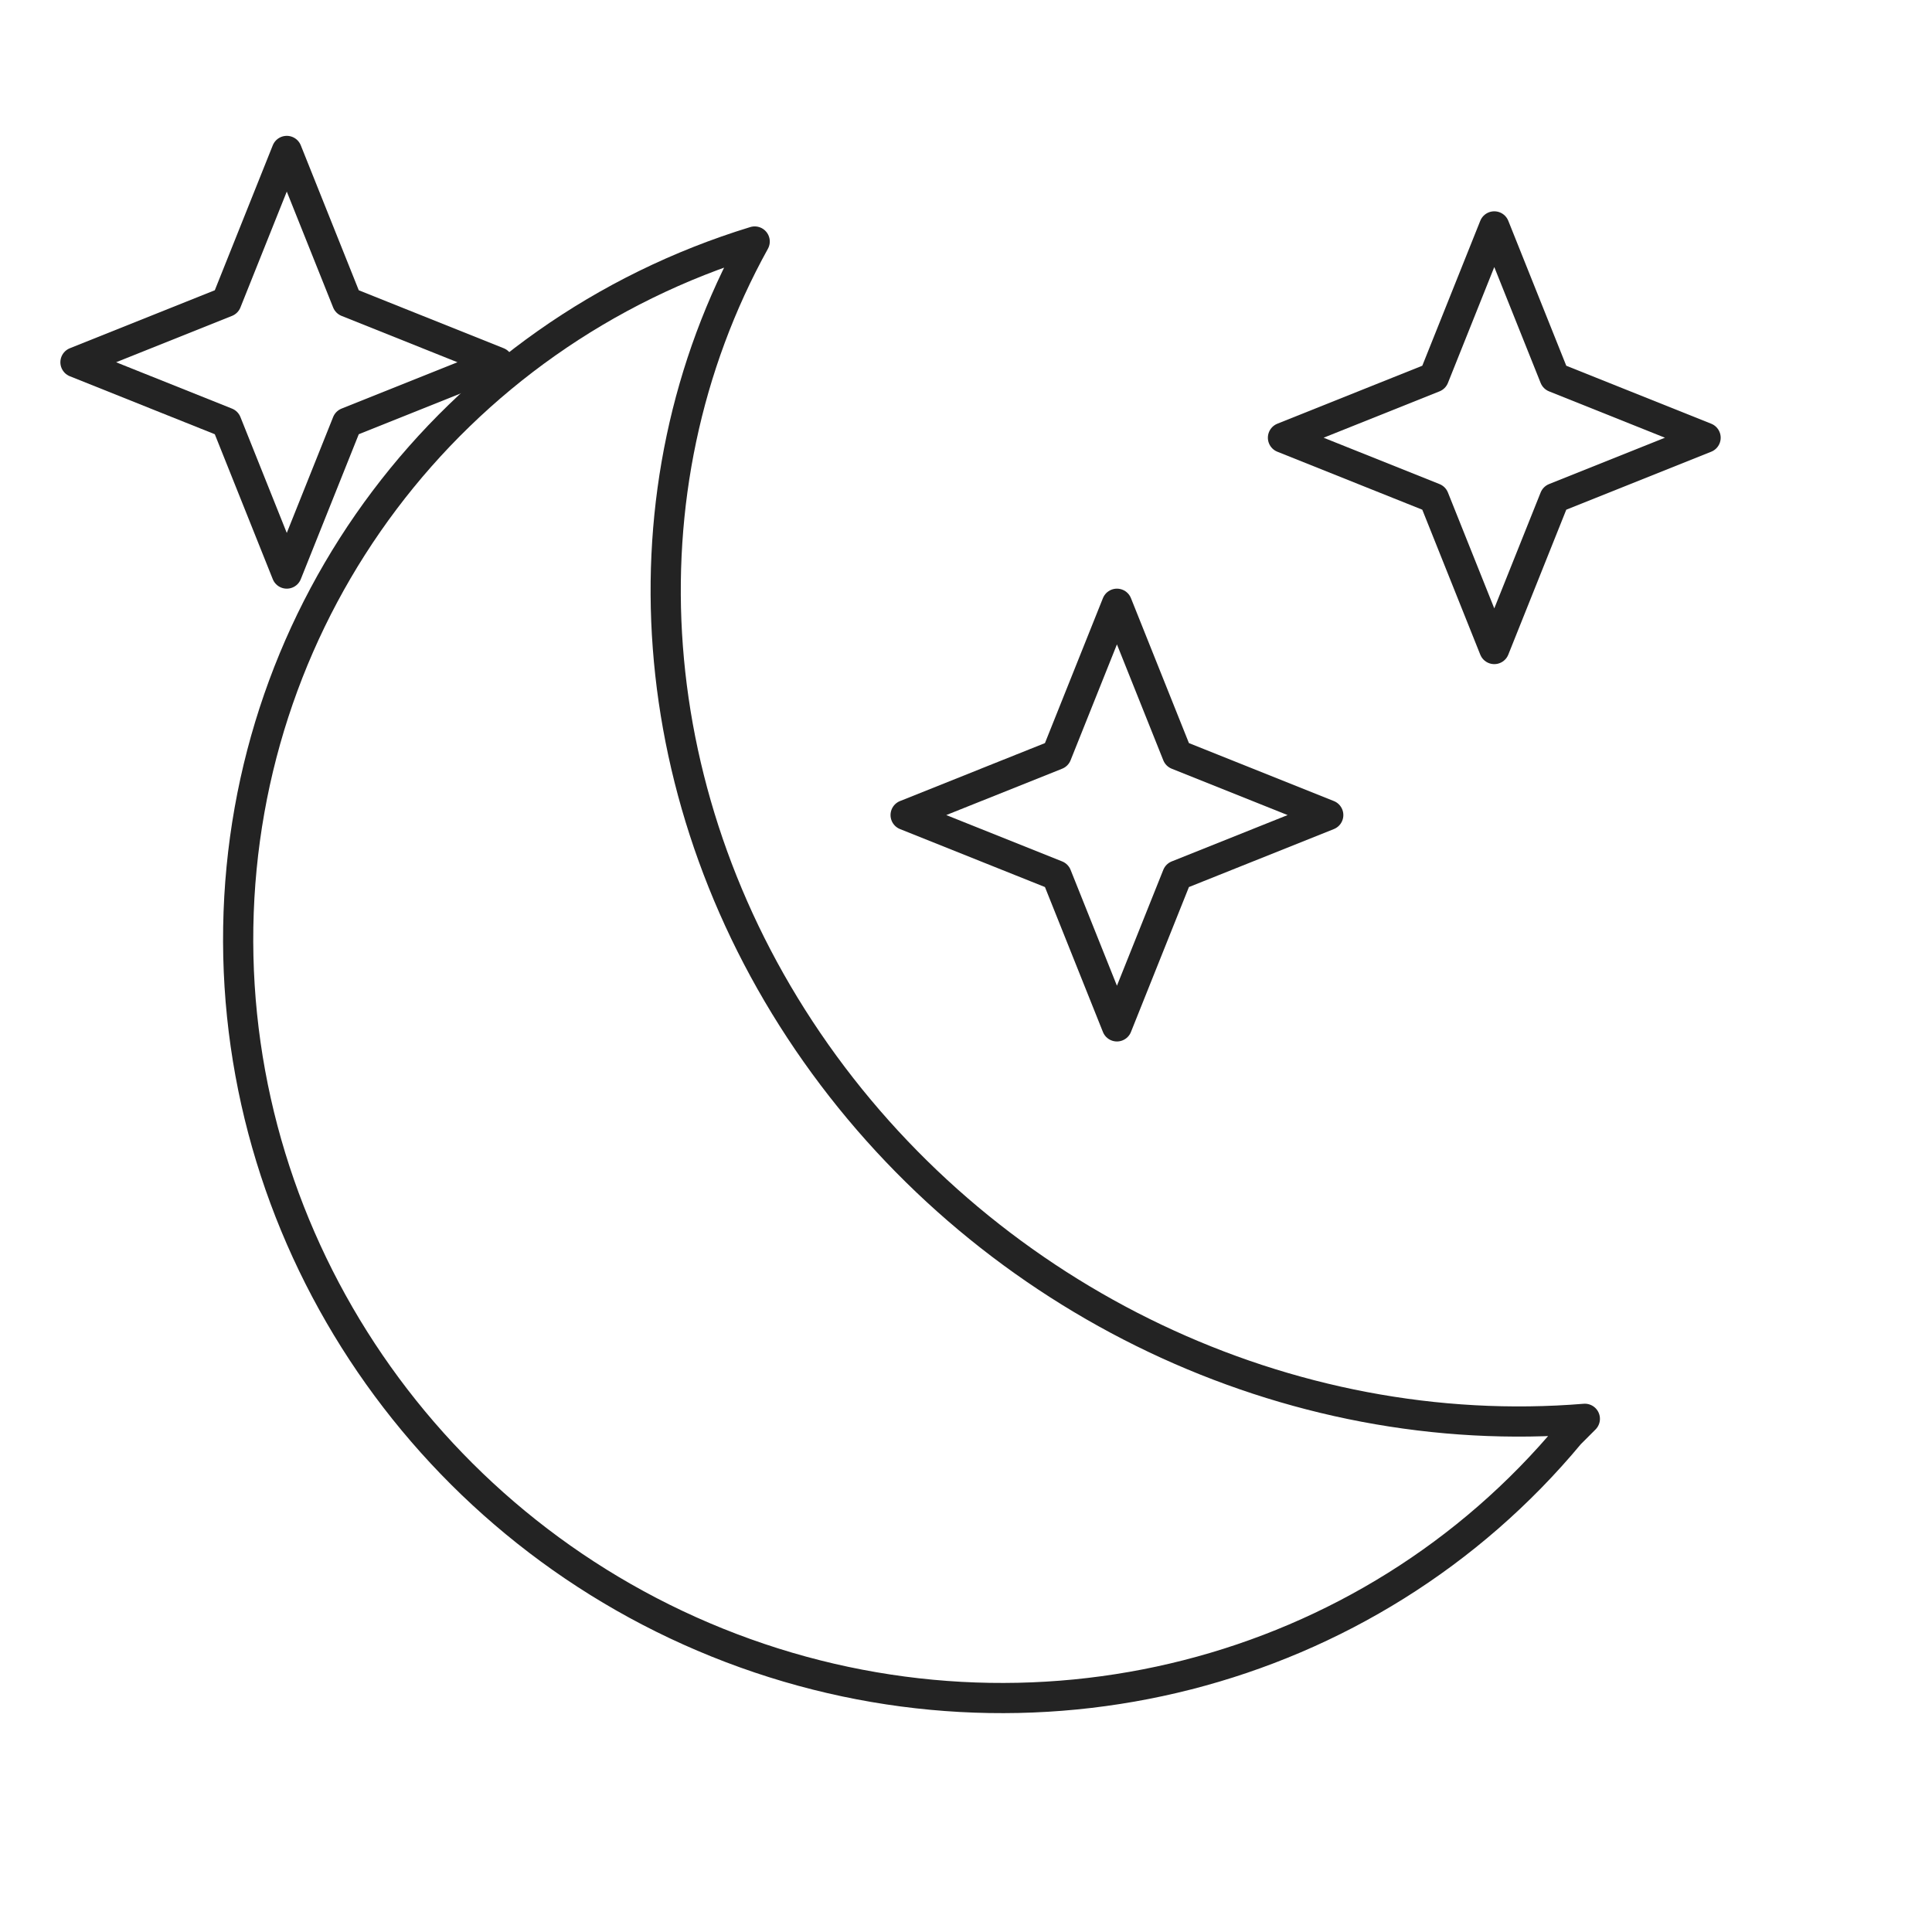
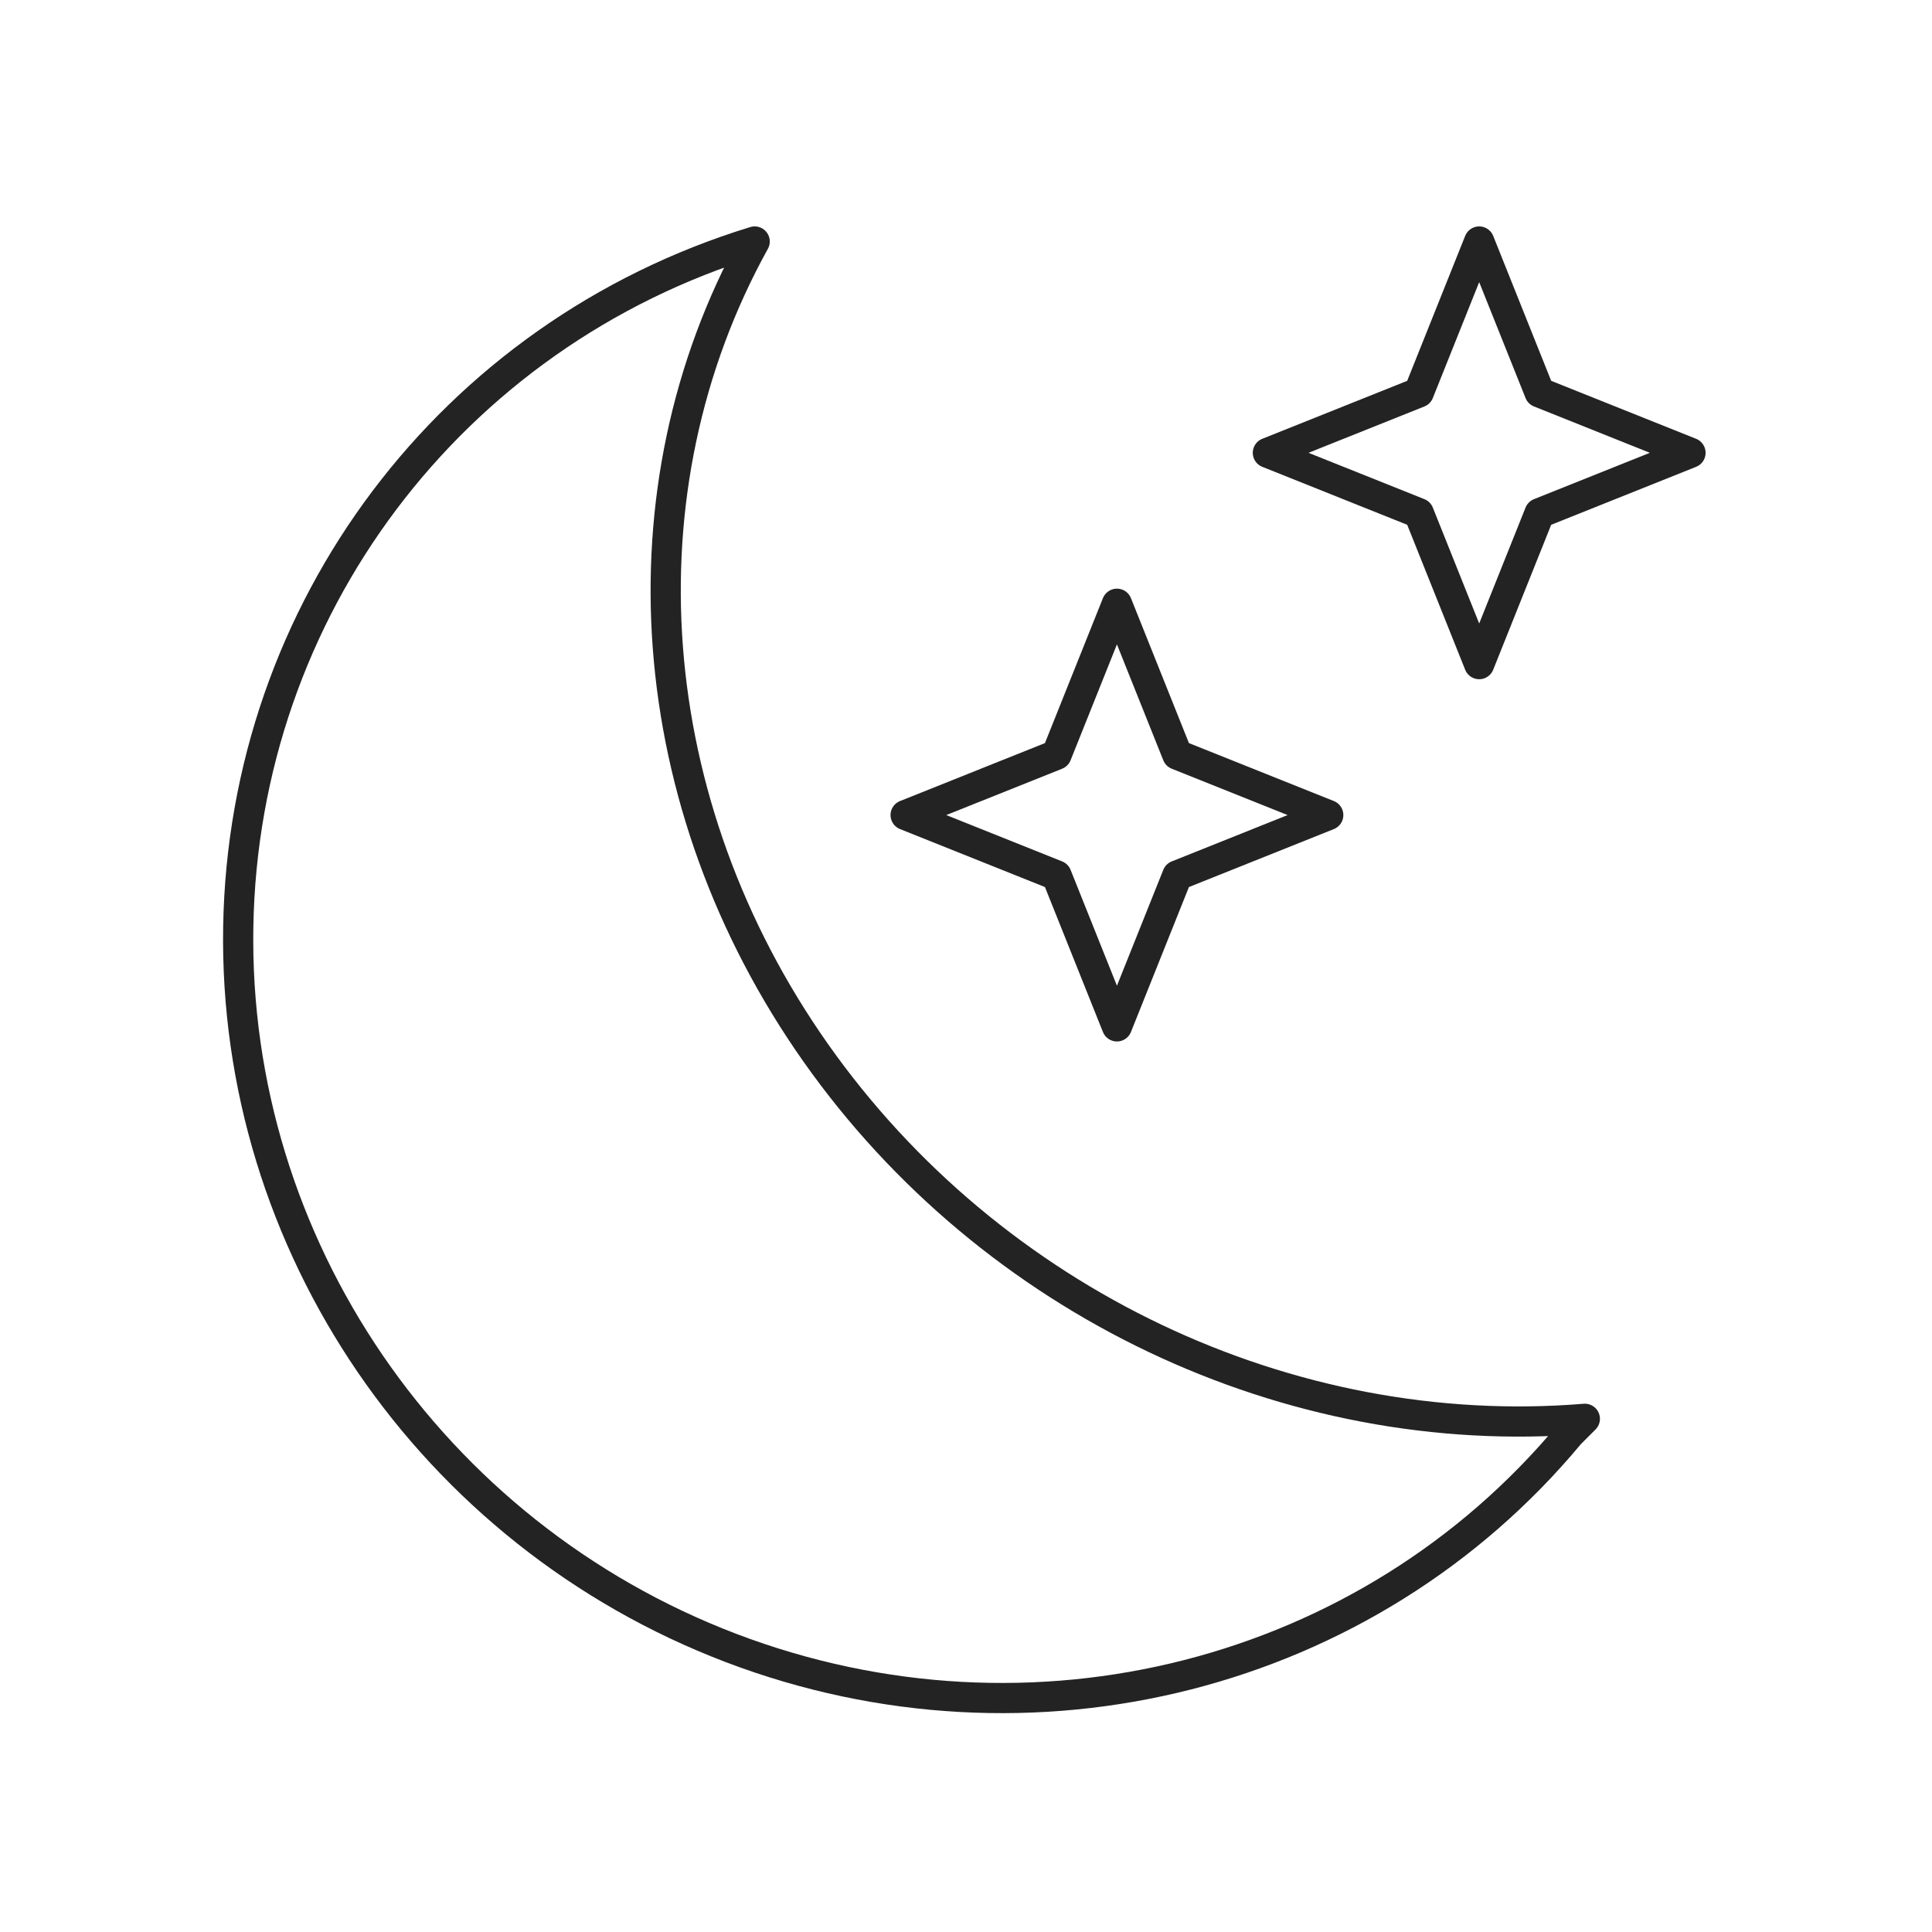
<svg xmlns="http://www.w3.org/2000/svg" viewBox="0 0 128 128" fill="none" stroke="#232323" stroke-width="2" stroke-linecap="round" stroke-linejoin="round">
-   <path d="m19 10 4 10 10 4-10 4-4 10-4-10-10-4 10-4z" id="x" />
-   <use href="#x" x="55" y="30" />
-   <use href="#x" x="80" y="5" />
+   <path d="m74 40 4 10 10 4-10 4-4 10-4-10-10-4 10-4z" id="x" />
+   <use href="#x" x="24" y="-24" />
  <path d="m104 95A50 49 35 1150 16a54 50 35 0055 78z" />
</svg>
